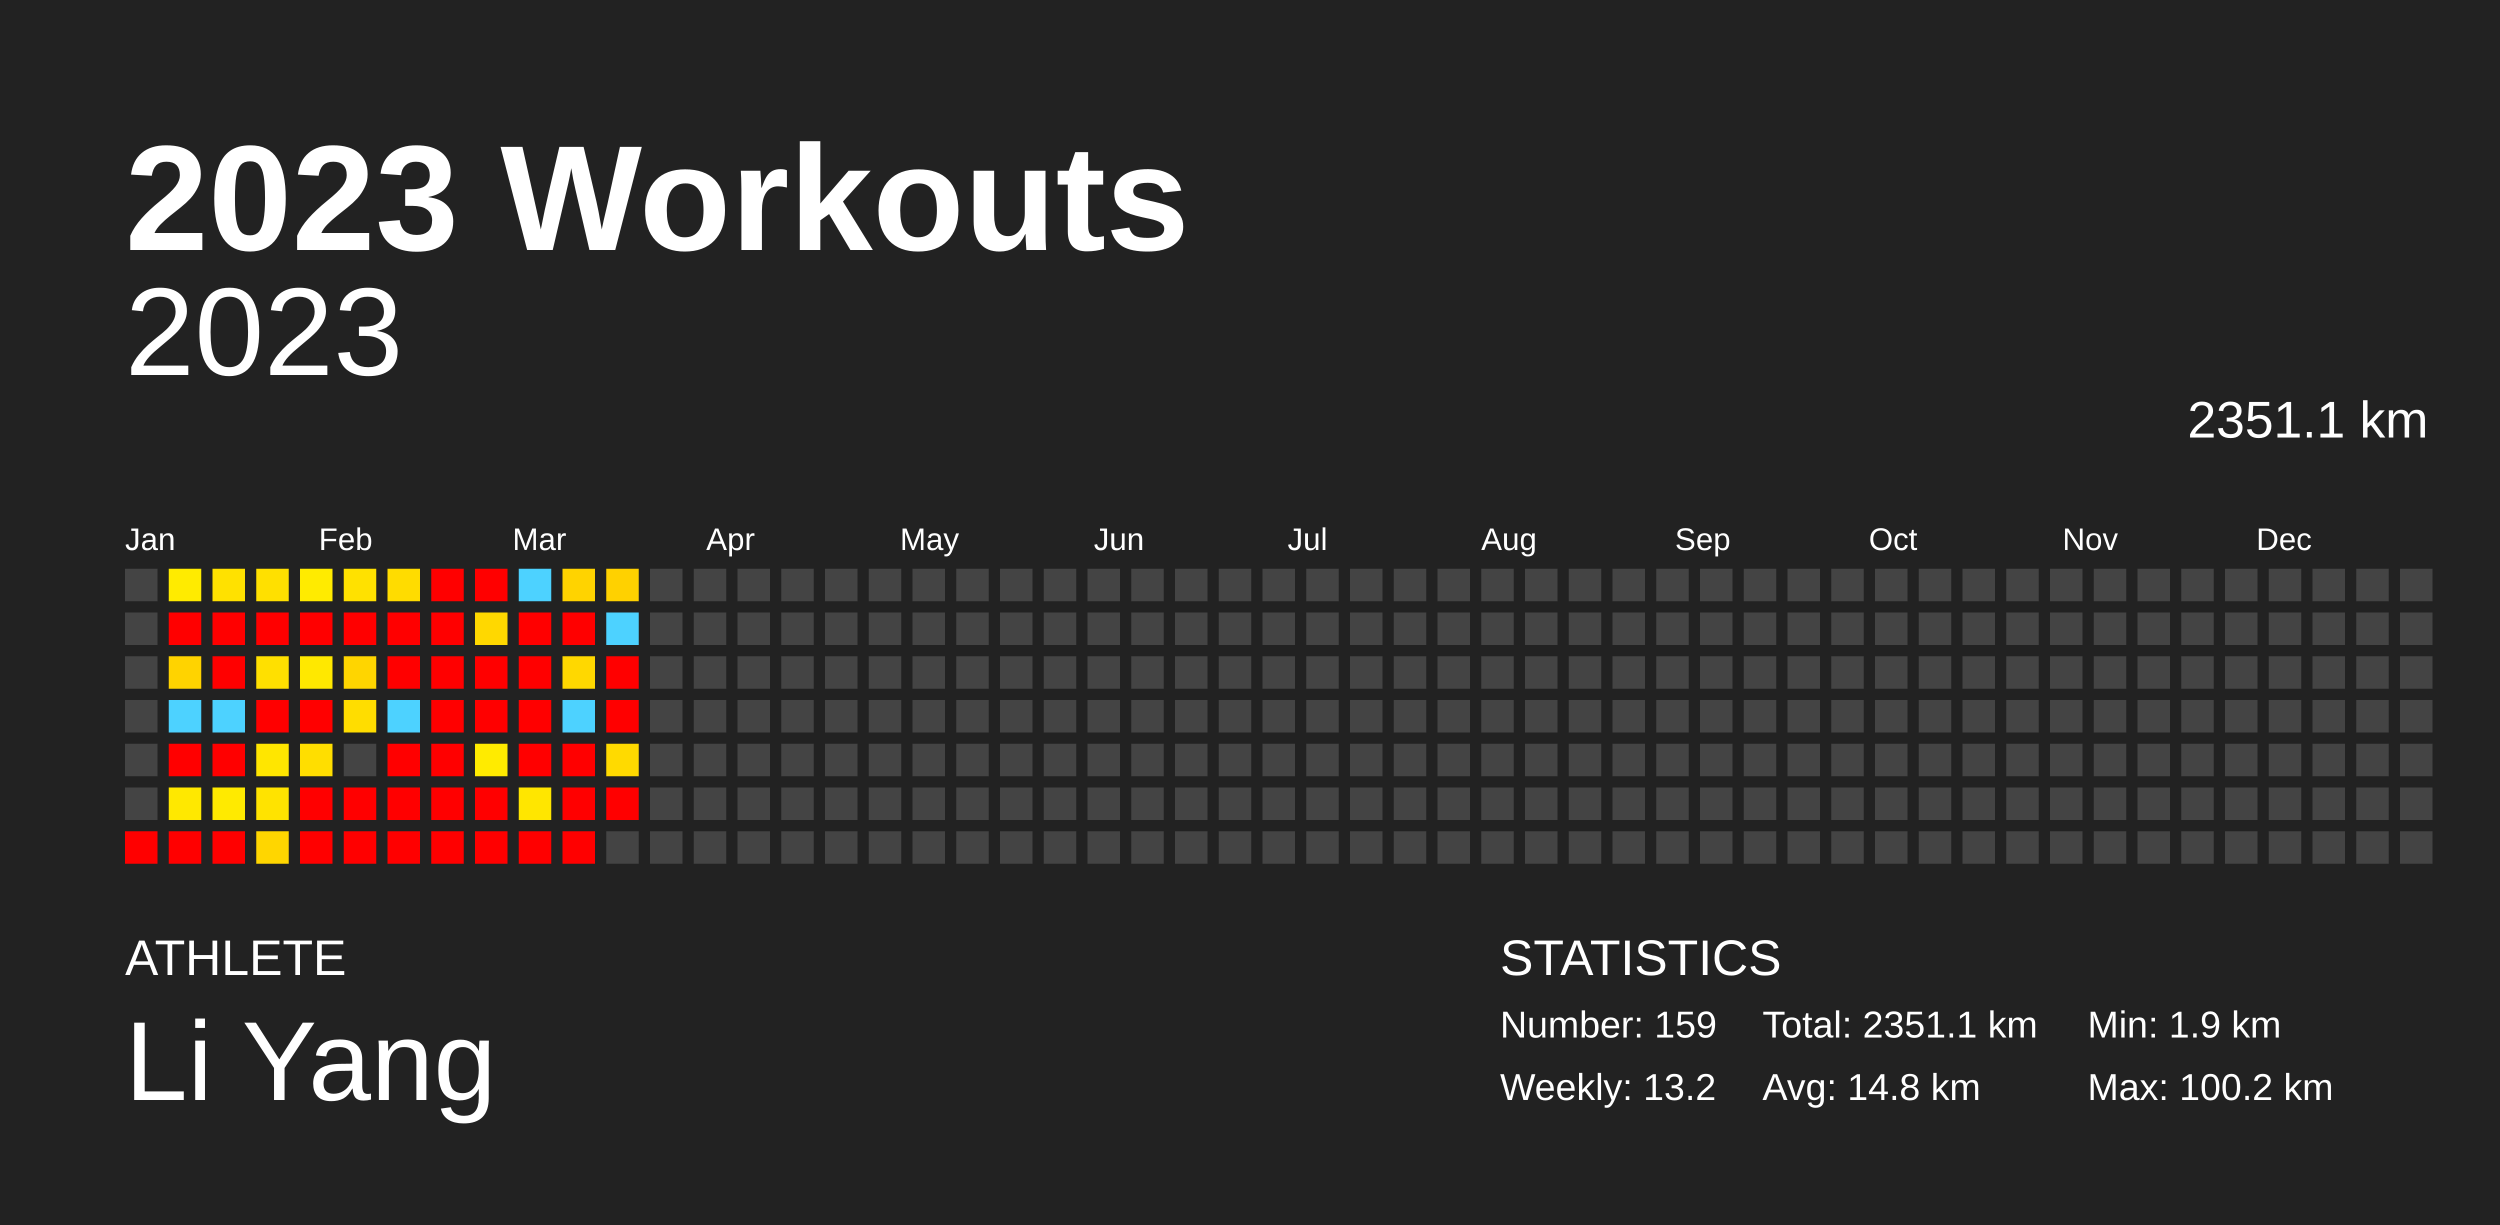
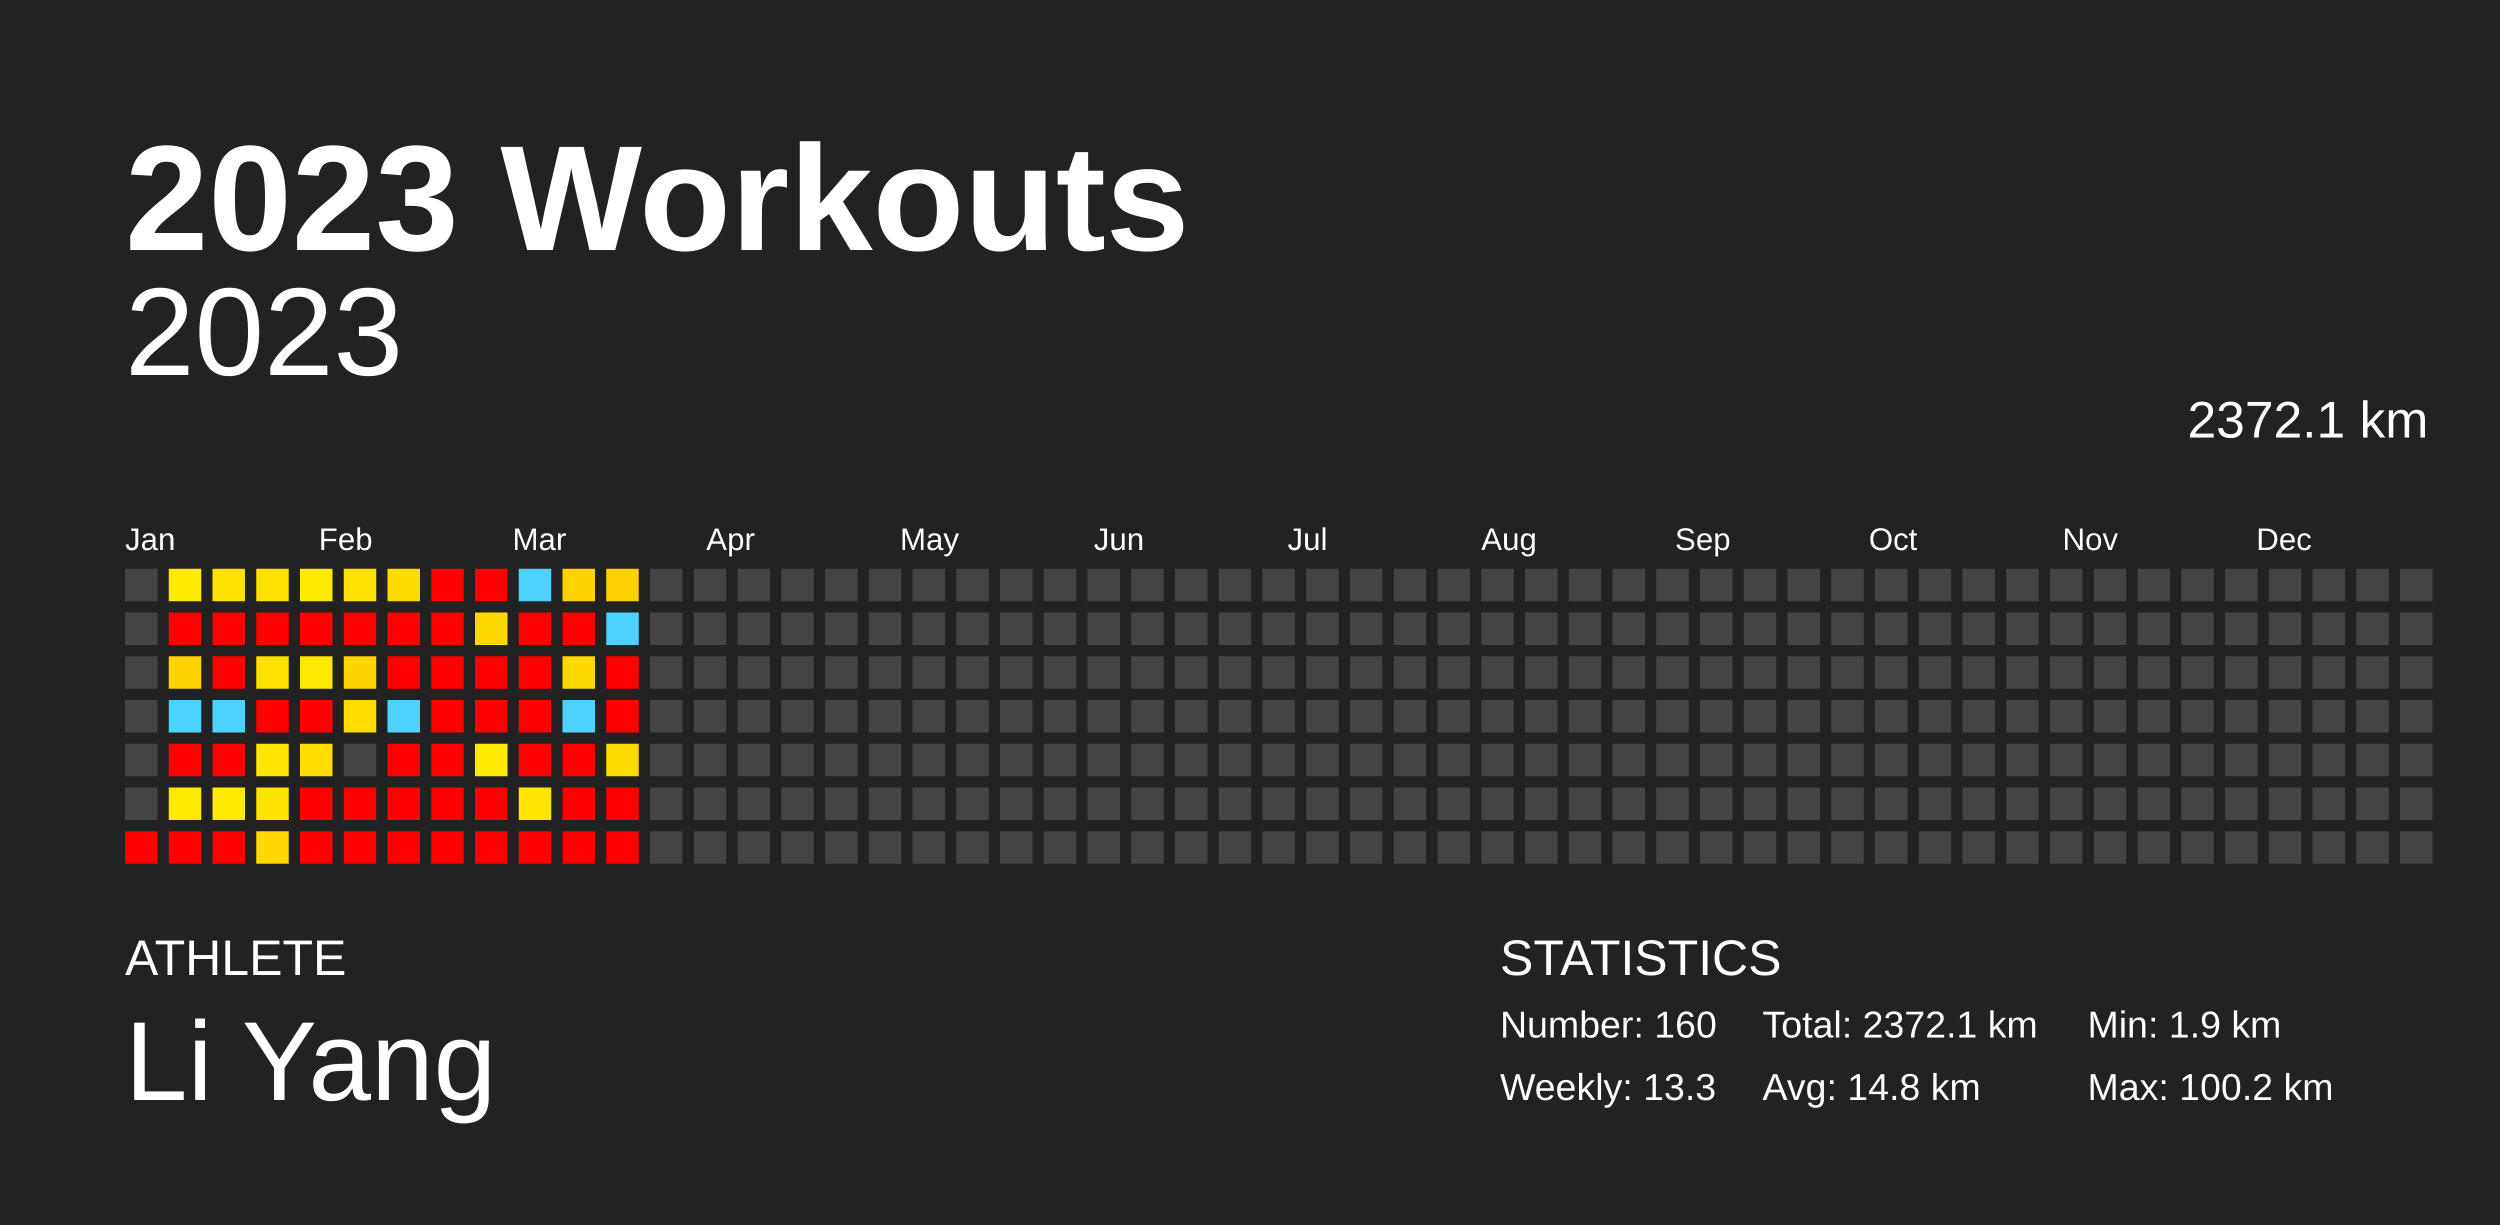
<svg xmlns="http://www.w3.org/2000/svg" baseProfile="full" height="98mm" version="1.1" viewBox="0,0,200,98" width="200mm">
  <defs />
  <rect fill="#222222" height="98" width="200" x="0" y="0" />
  <text fill="#FFFFFF" style="font-size:12px; font-family:Arial; font-weight:bold;" x="10" y="20">2023 Workouts</text>
  <text fill="#FFFFFF" style="font-size:4px; font-family:Arial" x="10" y="78">ATHLETE</text>
  <text fill="#FFFFFF" style="font-size:9px; font-family:Arial" x="10" y="88">Li Yang</text>
  <text fill="#FFFFFF" style="font-size:4px; font-family:Arial" x="120" y="78">STATISTICS</text>
-   <text fill="#FFFFFF" style="font-size:3px; font-family:Arial" x="120" y="83">Number: 159</text>
-   <text fill="#FFFFFF" style="font-size:3px; font-family:Arial" x="120" y="88">Weekly: 13.2</text>
-   <text fill="#FFFFFF" style="font-size:3px; font-family:Arial" x="141" y="83">Total: 2351.1 km</text>
+   <text fill="#FFFFFF" style="font-size:3px; font-family:Arial" x="120" y="83">Number: 160</text>
+   <text fill="#FFFFFF" style="font-size:3px; font-family:Arial" x="120" y="88">Weekly: 13.3</text>
+   <text fill="#FFFFFF" style="font-size:3px; font-family:Arial" x="141" y="83">Total: 2372.1 km</text>
  <text fill="#FFFFFF" style="font-size:3px; font-family:Arial" x="141" y="88">Avg: 14.8 km</text>
  <text fill="#FFFFFF" style="font-size:3px; font-family:Arial" x="167" y="83">Min: 1.9 km</text>
  <text fill="#FFFFFF" style="font-size:3px; font-family:Arial" x="167" y="88">Max: 100.2 km</text>
  <text alignment-baseline="hanging" fill="#FFFFFF" style="font-size:10.0px; font-family:Arial;" x="10" y="30">2023</text>
-   <text alignment-baseline="hanging" fill="#FFFFFF" style="font-size:4.125px; font-family:Arial;" x="175" y="35">2351.1 km</text>
+   <text alignment-baseline="hanging" fill="#FFFFFF" style="font-size:4.125px; font-family:Arial;" x="175" y="35">2372.1 km</text>
  <text fill="#FFFFFF" style="font-size:2.5px; font-family:Arial" x="10.0" y="44">Jan</text>
  <text fill="#FFFFFF" style="font-size:2.5px; font-family:Arial" x="25.5" y="44">Feb</text>
  <text fill="#FFFFFF" style="font-size:2.5px; font-family:Arial" x="41.0" y="44">Mar</text>
  <text fill="#FFFFFF" style="font-size:2.5px; font-family:Arial" x="56.5" y="44">Apr</text>
  <text fill="#FFFFFF" style="font-size:2.5px; font-family:Arial" x="72.0" y="44">May</text>
  <text fill="#FFFFFF" style="font-size:2.5px; font-family:Arial" x="87.5" y="44">Jun</text>
  <text fill="#FFFFFF" style="font-size:2.5px; font-family:Arial" x="103.0" y="44">Jul</text>
  <text fill="#FFFFFF" style="font-size:2.5px; font-family:Arial" x="118.5" y="44">Aug</text>
  <text fill="#FFFFFF" style="font-size:2.5px; font-family:Arial" x="134.0" y="44">Sep</text>
  <text fill="#FFFFFF" style="font-size:2.5px; font-family:Arial" x="149.5" y="44">Oct</text>
  <text fill="#FFFFFF" style="font-size:2.5px; font-family:Arial" x="165.0" y="44">Nov</text>
  <text fill="#FFFFFF" style="font-size:2.5px; font-family:Arial" x="180.5" y="44">Dec</text>
  <rect fill="#444444" height="2.6" width="2.6" x="10.0" y="45.5" />
  <rect fill="#444444" height="2.6" width="2.6" x="10.0" y="49.0" />
  <rect fill="#444444" height="2.6" width="2.6" x="10.0" y="52.5" />
  <rect fill="#444444" height="2.6" width="2.6" x="10.0" y="56.0" />
  <rect fill="#444444" height="2.6" width="2.6" x="10.0" y="59.5" />
  <rect fill="#444444" height="2.6" width="2.6" x="10.0" y="63.0" />
  <rect fill="red" height="2.6" width="2.6" x="10.0" y="66.5" />
  <rect fill="#ffeb00" height="2.6" width="2.6" x="13.5" y="45.5" />
  <rect fill="red" height="2.6" width="2.6" x="13.5" y="49.0" />
  <rect fill="#ffd300" height="2.6" width="2.6" x="13.5" y="52.5" />
  <rect fill="#4dd2ff" height="2.6" width="2.6" x="13.5" y="56.0" />
  <rect fill="red" height="2.6" width="2.6" x="13.5" y="59.5" />
  <rect fill="#ffe800" height="2.6" width="2.6" x="13.5" y="63.0" />
  <rect fill="red" height="2.6" width="2.6" x="13.5" y="66.5" />
  <rect fill="#ffe100" height="2.6" width="2.6" x="17.0" y="45.5" />
  <rect fill="red" height="2.6" width="2.6" x="17.0" y="49.0" />
  <rect fill="red" height="2.6" width="2.6" x="17.0" y="52.5" />
  <rect fill="#4dd2ff" height="2.6" width="2.6" x="17.0" y="56.0" />
  <rect fill="red" height="2.6" width="2.6" x="17.0" y="59.5" />
  <rect fill="#ffea00" height="2.6" width="2.6" x="17.0" y="63.0" />
  <rect fill="red" height="2.6" width="2.6" x="17.0" y="66.5" />
  <rect fill="#ffe000" height="2.6" width="2.6" x="20.5" y="45.5" />
  <rect fill="red" height="2.6" width="2.6" x="20.5" y="49.0" />
  <rect fill="#ffe000" height="2.6" width="2.6" x="20.5" y="52.5" />
  <rect fill="red" height="2.6" width="2.6" x="20.5" y="56.0" />
  <rect fill="#ffe600" height="2.6" width="2.6" x="20.5" y="59.5" />
  <rect fill="#ffe300" height="2.6" width="2.6" x="20.5" y="63.0" />
  <rect fill="#ffd600" height="2.6" width="2.6" x="20.5" y="66.5" />
  <rect fill="#ffeb00" height="2.6" width="2.6" x="24.0" y="45.5" />
  <rect fill="red" height="2.6" width="2.6" x="24.0" y="49.0" />
  <rect fill="#ffe800" height="2.6" width="2.6" x="24.0" y="52.5" />
  <rect fill="red" height="2.6" width="2.6" x="24.0" y="56.0" />
  <rect fill="#ffde00" height="2.6" width="2.6" x="24.0" y="59.5" />
  <rect fill="red" height="2.6" width="2.6" x="24.0" y="63.0" />
  <rect fill="red" height="2.6" width="2.6" x="24.0" y="66.5" />
  <rect fill="#ffe100" height="2.6" width="2.6" x="27.5" y="45.5" />
  <rect fill="red" height="2.6" width="2.6" x="27.5" y="49.0" />
  <rect fill="#ffd500" height="2.6" width="2.6" x="27.5" y="52.5" />
  <rect fill="#ffdd00" height="2.6" width="2.6" x="27.5" y="56.0" />
  <rect fill="#444444" height="2.6" width="2.6" x="27.5" y="59.5" />
  <rect fill="red" height="2.6" width="2.6" x="27.5" y="63.0" />
  <rect fill="red" height="2.6" width="2.6" x="27.5" y="66.5" />
  <rect fill="#ffdc00" height="2.6" width="2.6" x="31.0" y="45.5" />
  <rect fill="red" height="2.6" width="2.6" x="31.0" y="49.0" />
  <rect fill="red" height="2.6" width="2.6" x="31.0" y="52.5" />
  <rect fill="#4dd2ff" height="2.6" width="2.6" x="31.0" y="56.0" />
  <rect fill="red" height="2.6" width="2.6" x="31.0" y="59.5" />
  <rect fill="red" height="2.6" width="2.6" x="31.0" y="63.0" />
  <rect fill="red" height="2.6" width="2.6" x="31.0" y="66.5" />
  <rect fill="red" height="2.6" width="2.6" x="34.5" y="45.5" />
  <rect fill="red" height="2.6" width="2.6" x="34.5" y="49.0" />
  <rect fill="red" height="2.6" width="2.6" x="34.5" y="52.5" />
  <rect fill="red" height="2.6" width="2.6" x="34.5" y="56.0" />
  <rect fill="red" height="2.6" width="2.6" x="34.5" y="59.5" />
  <rect fill="red" height="2.6" width="2.6" x="34.5" y="63.0" />
  <rect fill="red" height="2.6" width="2.6" x="34.5" y="66.5" />
  <rect fill="red" height="2.6" width="2.6" x="38.0" y="45.5" />
  <rect fill="#ffd800" height="2.6" width="2.6" x="38.0" y="49.0" />
  <rect fill="red" height="2.6" width="2.6" x="38.0" y="52.5" />
  <rect fill="red" height="2.6" width="2.6" x="38.0" y="56.0" />
  <rect fill="#ffeb00" height="2.6" width="2.6" x="38.0" y="59.5" />
  <rect fill="red" height="2.6" width="2.6" x="38.0" y="63.0" />
  <rect fill="red" height="2.6" width="2.6" x="38.0" y="66.5" />
  <rect fill="#4dd2ff" height="2.6" width="2.6" x="41.5" y="45.5" />
  <rect fill="red" height="2.6" width="2.6" x="41.5" y="49.0" />
  <rect fill="red" height="2.6" width="2.6" x="41.5" y="52.5" />
  <rect fill="red" height="2.6" width="2.6" x="41.5" y="56.0" />
  <rect fill="red" height="2.6" width="2.6" x="41.5" y="59.5" />
  <rect fill="#ffe600" height="2.6" width="2.6" x="41.5" y="63.0" />
  <rect fill="red" height="2.6" width="2.6" x="41.5" y="66.5" />
  <rect fill="#ffd300" height="2.6" width="2.6" x="45.0" y="45.5" />
  <rect fill="red" height="2.6" width="2.6" x="45.0" y="49.0" />
  <rect fill="#ffd800" height="2.6" width="2.6" x="45.0" y="52.5" />
  <rect fill="#4dd2ff" height="2.6" width="2.6" x="45.0" y="56.0" />
  <rect fill="red" height="2.6" width="2.6" x="45.0" y="59.5" />
  <rect fill="red" height="2.6" width="2.6" x="45.0" y="63.0" />
  <rect fill="red" height="2.6" width="2.6" x="45.0" y="66.5" />
  <rect fill="#ffd100" height="2.6" width="2.6" x="48.5" y="45.5" />
  <rect fill="#4dd2ff" height="2.6" width="2.6" x="48.5" y="49.0" />
  <rect fill="red" height="2.6" width="2.6" x="48.5" y="52.5" />
  <rect fill="red" height="2.6" width="2.6" x="48.5" y="56.0" />
  <rect fill="#ffda00" height="2.6" width="2.6" x="48.5" y="59.5" />
  <rect fill="red" height="2.6" width="2.6" x="48.5" y="63.0" />
-   <rect fill="#444444" height="2.6" width="2.6" x="48.5" y="66.5" />
+   <rect fill="red" height="2.6" width="2.6" x="48.5" y="66.5" />
  <rect fill="#444444" height="2.6" width="2.6" x="52.0" y="45.5" />
  <rect fill="#444444" height="2.6" width="2.6" x="52.0" y="49.0" />
  <rect fill="#444444" height="2.6" width="2.6" x="52.0" y="52.5" />
  <rect fill="#444444" height="2.6" width="2.6" x="52.0" y="56.0" />
  <rect fill="#444444" height="2.6" width="2.6" x="52.0" y="59.5" />
  <rect fill="#444444" height="2.6" width="2.6" x="52.0" y="63.0" />
  <rect fill="#444444" height="2.6" width="2.6" x="52.0" y="66.5" />
  <rect fill="#444444" height="2.6" width="2.6" x="55.5" y="45.5" />
  <rect fill="#444444" height="2.6" width="2.6" x="55.5" y="49.0" />
  <rect fill="#444444" height="2.6" width="2.6" x="55.5" y="52.5" />
  <rect fill="#444444" height="2.6" width="2.6" x="55.5" y="56.0" />
  <rect fill="#444444" height="2.6" width="2.6" x="55.5" y="59.5" />
  <rect fill="#444444" height="2.6" width="2.6" x="55.5" y="63.0" />
  <rect fill="#444444" height="2.6" width="2.6" x="55.5" y="66.5" />
  <rect fill="#444444" height="2.6" width="2.6" x="59.0" y="45.5" />
  <rect fill="#444444" height="2.6" width="2.6" x="59.0" y="49.0" />
  <rect fill="#444444" height="2.6" width="2.6" x="59.0" y="52.5" />
  <rect fill="#444444" height="2.6" width="2.6" x="59.0" y="56.0" />
  <rect fill="#444444" height="2.6" width="2.6" x="59.0" y="59.5" />
  <rect fill="#444444" height="2.6" width="2.6" x="59.0" y="63.0" />
  <rect fill="#444444" height="2.6" width="2.6" x="59.0" y="66.5" />
  <rect fill="#444444" height="2.6" width="2.6" x="62.5" y="45.5" />
  <rect fill="#444444" height="2.6" width="2.6" x="62.5" y="49.0" />
  <rect fill="#444444" height="2.6" width="2.6" x="62.5" y="52.5" />
  <rect fill="#444444" height="2.6" width="2.6" x="62.5" y="56.0" />
  <rect fill="#444444" height="2.6" width="2.6" x="62.5" y="59.5" />
  <rect fill="#444444" height="2.6" width="2.6" x="62.5" y="63.0" />
  <rect fill="#444444" height="2.6" width="2.6" x="62.5" y="66.5" />
  <rect fill="#444444" height="2.6" width="2.6" x="66.0" y="45.5" />
  <rect fill="#444444" height="2.6" width="2.6" x="66.0" y="49.0" />
  <rect fill="#444444" height="2.6" width="2.6" x="66.0" y="52.5" />
  <rect fill="#444444" height="2.6" width="2.6" x="66.0" y="56.0" />
  <rect fill="#444444" height="2.6" width="2.6" x="66.0" y="59.5" />
  <rect fill="#444444" height="2.6" width="2.6" x="66.0" y="63.0" />
  <rect fill="#444444" height="2.6" width="2.6" x="66.0" y="66.5" />
  <rect fill="#444444" height="2.6" width="2.6" x="69.5" y="45.5" />
  <rect fill="#444444" height="2.6" width="2.6" x="69.5" y="49.0" />
  <rect fill="#444444" height="2.6" width="2.6" x="69.5" y="52.5" />
  <rect fill="#444444" height="2.6" width="2.6" x="69.5" y="56.0" />
  <rect fill="#444444" height="2.6" width="2.6" x="69.5" y="59.5" />
  <rect fill="#444444" height="2.6" width="2.6" x="69.5" y="63.0" />
  <rect fill="#444444" height="2.6" width="2.6" x="69.5" y="66.5" />
  <rect fill="#444444" height="2.6" width="2.6" x="73.0" y="45.5" />
  <rect fill="#444444" height="2.6" width="2.6" x="73.0" y="49.0" />
  <rect fill="#444444" height="2.6" width="2.6" x="73.0" y="52.5" />
  <rect fill="#444444" height="2.6" width="2.6" x="73.0" y="56.0" />
  <rect fill="#444444" height="2.6" width="2.6" x="73.0" y="59.5" />
  <rect fill="#444444" height="2.6" width="2.6" x="73.0" y="63.0" />
  <rect fill="#444444" height="2.6" width="2.6" x="73.0" y="66.5" />
  <rect fill="#444444" height="2.6" width="2.6" x="76.5" y="45.5" />
  <rect fill="#444444" height="2.6" width="2.6" x="76.5" y="49.0" />
  <rect fill="#444444" height="2.6" width="2.6" x="76.5" y="52.5" />
  <rect fill="#444444" height="2.6" width="2.6" x="76.5" y="56.0" />
  <rect fill="#444444" height="2.6" width="2.6" x="76.5" y="59.5" />
  <rect fill="#444444" height="2.6" width="2.6" x="76.5" y="63.0" />
  <rect fill="#444444" height="2.6" width="2.6" x="76.5" y="66.5" />
  <rect fill="#444444" height="2.6" width="2.6" x="80.0" y="45.5" />
  <rect fill="#444444" height="2.6" width="2.6" x="80.0" y="49.0" />
  <rect fill="#444444" height="2.6" width="2.6" x="80.0" y="52.5" />
  <rect fill="#444444" height="2.6" width="2.6" x="80.0" y="56.0" />
  <rect fill="#444444" height="2.6" width="2.6" x="80.0" y="59.5" />
  <rect fill="#444444" height="2.6" width="2.6" x="80.0" y="63.0" />
  <rect fill="#444444" height="2.6" width="2.6" x="80.0" y="66.5" />
  <rect fill="#444444" height="2.6" width="2.6" x="83.5" y="45.5" />
  <rect fill="#444444" height="2.6" width="2.6" x="83.5" y="49.0" />
  <rect fill="#444444" height="2.6" width="2.6" x="83.5" y="52.5" />
  <rect fill="#444444" height="2.6" width="2.6" x="83.5" y="56.0" />
  <rect fill="#444444" height="2.6" width="2.6" x="83.5" y="59.5" />
  <rect fill="#444444" height="2.6" width="2.6" x="83.5" y="63.0" />
  <rect fill="#444444" height="2.6" width="2.6" x="83.5" y="66.5" />
  <rect fill="#444444" height="2.6" width="2.6" x="87.0" y="45.5" />
  <rect fill="#444444" height="2.6" width="2.6" x="87.0" y="49.0" />
  <rect fill="#444444" height="2.6" width="2.6" x="87.0" y="52.5" />
  <rect fill="#444444" height="2.6" width="2.6" x="87.0" y="56.0" />
  <rect fill="#444444" height="2.6" width="2.6" x="87.0" y="59.5" />
  <rect fill="#444444" height="2.6" width="2.6" x="87.0" y="63.0" />
  <rect fill="#444444" height="2.6" width="2.6" x="87.0" y="66.5" />
  <rect fill="#444444" height="2.6" width="2.6" x="90.5" y="45.5" />
  <rect fill="#444444" height="2.6" width="2.6" x="90.5" y="49.0" />
  <rect fill="#444444" height="2.6" width="2.6" x="90.5" y="52.5" />
  <rect fill="#444444" height="2.6" width="2.6" x="90.5" y="56.0" />
  <rect fill="#444444" height="2.6" width="2.6" x="90.5" y="59.5" />
  <rect fill="#444444" height="2.6" width="2.6" x="90.5" y="63.0" />
  <rect fill="#444444" height="2.6" width="2.6" x="90.5" y="66.5" />
  <rect fill="#444444" height="2.6" width="2.6" x="94.0" y="45.5" />
  <rect fill="#444444" height="2.6" width="2.6" x="94.0" y="49.0" />
  <rect fill="#444444" height="2.6" width="2.6" x="94.0" y="52.5" />
  <rect fill="#444444" height="2.6" width="2.6" x="94.0" y="56.0" />
  <rect fill="#444444" height="2.6" width="2.6" x="94.0" y="59.5" />
  <rect fill="#444444" height="2.6" width="2.6" x="94.0" y="63.0" />
  <rect fill="#444444" height="2.6" width="2.6" x="94.0" y="66.5" />
  <rect fill="#444444" height="2.6" width="2.6" x="97.5" y="45.5" />
  <rect fill="#444444" height="2.6" width="2.6" x="97.5" y="49.0" />
  <rect fill="#444444" height="2.6" width="2.6" x="97.5" y="52.5" />
  <rect fill="#444444" height="2.6" width="2.6" x="97.5" y="56.0" />
  <rect fill="#444444" height="2.6" width="2.6" x="97.5" y="59.5" />
  <rect fill="#444444" height="2.6" width="2.6" x="97.5" y="63.0" />
  <rect fill="#444444" height="2.6" width="2.6" x="97.5" y="66.5" />
  <rect fill="#444444" height="2.6" width="2.6" x="101.0" y="45.5" />
  <rect fill="#444444" height="2.6" width="2.6" x="101.0" y="49.0" />
  <rect fill="#444444" height="2.6" width="2.6" x="101.0" y="52.5" />
  <rect fill="#444444" height="2.6" width="2.6" x="101.0" y="56.0" />
  <rect fill="#444444" height="2.6" width="2.6" x="101.0" y="59.5" />
  <rect fill="#444444" height="2.6" width="2.6" x="101.0" y="63.0" />
  <rect fill="#444444" height="2.6" width="2.6" x="101.0" y="66.5" />
  <rect fill="#444444" height="2.6" width="2.6" x="104.5" y="45.5" />
  <rect fill="#444444" height="2.6" width="2.6" x="104.5" y="49.0" />
  <rect fill="#444444" height="2.6" width="2.6" x="104.5" y="52.5" />
  <rect fill="#444444" height="2.6" width="2.6" x="104.5" y="56.0" />
  <rect fill="#444444" height="2.6" width="2.6" x="104.5" y="59.5" />
  <rect fill="#444444" height="2.6" width="2.6" x="104.5" y="63.0" />
  <rect fill="#444444" height="2.6" width="2.6" x="104.5" y="66.5" />
  <rect fill="#444444" height="2.6" width="2.6" x="108.0" y="45.5" />
  <rect fill="#444444" height="2.6" width="2.6" x="108.0" y="49.0" />
  <rect fill="#444444" height="2.6" width="2.6" x="108.0" y="52.5" />
  <rect fill="#444444" height="2.6" width="2.6" x="108.0" y="56.0" />
  <rect fill="#444444" height="2.6" width="2.6" x="108.0" y="59.5" />
  <rect fill="#444444" height="2.6" width="2.6" x="108.0" y="63.0" />
  <rect fill="#444444" height="2.6" width="2.6" x="108.0" y="66.5" />
  <rect fill="#444444" height="2.6" width="2.6" x="111.5" y="45.5" />
  <rect fill="#444444" height="2.6" width="2.6" x="111.5" y="49.0" />
  <rect fill="#444444" height="2.6" width="2.6" x="111.5" y="52.5" />
  <rect fill="#444444" height="2.6" width="2.6" x="111.5" y="56.0" />
  <rect fill="#444444" height="2.6" width="2.6" x="111.5" y="59.5" />
  <rect fill="#444444" height="2.6" width="2.6" x="111.5" y="63.0" />
  <rect fill="#444444" height="2.6" width="2.6" x="111.5" y="66.5" />
  <rect fill="#444444" height="2.6" width="2.6" x="115.0" y="45.5" />
  <rect fill="#444444" height="2.6" width="2.6" x="115.0" y="49.0" />
  <rect fill="#444444" height="2.6" width="2.6" x="115.0" y="52.5" />
  <rect fill="#444444" height="2.6" width="2.6" x="115.0" y="56.0" />
  <rect fill="#444444" height="2.6" width="2.6" x="115.0" y="59.5" />
  <rect fill="#444444" height="2.6" width="2.6" x="115.0" y="63.0" />
  <rect fill="#444444" height="2.6" width="2.6" x="115.0" y="66.5" />
  <rect fill="#444444" height="2.6" width="2.6" x="118.5" y="45.5" />
  <rect fill="#444444" height="2.6" width="2.6" x="118.5" y="49.0" />
  <rect fill="#444444" height="2.6" width="2.6" x="118.5" y="52.5" />
  <rect fill="#444444" height="2.6" width="2.6" x="118.5" y="56.0" />
  <rect fill="#444444" height="2.6" width="2.6" x="118.5" y="59.5" />
  <rect fill="#444444" height="2.6" width="2.6" x="118.5" y="63.0" />
  <rect fill="#444444" height="2.6" width="2.6" x="118.5" y="66.5" />
  <rect fill="#444444" height="2.6" width="2.6" x="122.0" y="45.5" />
  <rect fill="#444444" height="2.6" width="2.6" x="122.0" y="49.0" />
  <rect fill="#444444" height="2.6" width="2.6" x="122.0" y="52.5" />
  <rect fill="#444444" height="2.6" width="2.6" x="122.0" y="56.0" />
  <rect fill="#444444" height="2.6" width="2.6" x="122.0" y="59.5" />
  <rect fill="#444444" height="2.6" width="2.6" x="122.0" y="63.0" />
  <rect fill="#444444" height="2.6" width="2.6" x="122.0" y="66.5" />
  <rect fill="#444444" height="2.6" width="2.6" x="125.5" y="45.5" />
  <rect fill="#444444" height="2.6" width="2.6" x="125.5" y="49.0" />
  <rect fill="#444444" height="2.6" width="2.6" x="125.5" y="52.5" />
  <rect fill="#444444" height="2.6" width="2.6" x="125.5" y="56.0" />
  <rect fill="#444444" height="2.6" width="2.6" x="125.5" y="59.5" />
  <rect fill="#444444" height="2.6" width="2.6" x="125.5" y="63.0" />
  <rect fill="#444444" height="2.6" width="2.6" x="125.5" y="66.5" />
  <rect fill="#444444" height="2.6" width="2.6" x="129.0" y="45.5" />
  <rect fill="#444444" height="2.6" width="2.6" x="129.0" y="49.0" />
  <rect fill="#444444" height="2.6" width="2.6" x="129.0" y="52.5" />
  <rect fill="#444444" height="2.6" width="2.6" x="129.0" y="56.0" />
  <rect fill="#444444" height="2.6" width="2.6" x="129.0" y="59.5" />
  <rect fill="#444444" height="2.6" width="2.6" x="129.0" y="63.0" />
  <rect fill="#444444" height="2.6" width="2.6" x="129.0" y="66.5" />
  <rect fill="#444444" height="2.6" width="2.6" x="132.5" y="45.5" />
  <rect fill="#444444" height="2.6" width="2.6" x="132.5" y="49.0" />
  <rect fill="#444444" height="2.6" width="2.6" x="132.5" y="52.5" />
  <rect fill="#444444" height="2.6" width="2.6" x="132.5" y="56.0" />
  <rect fill="#444444" height="2.6" width="2.6" x="132.5" y="59.5" />
  <rect fill="#444444" height="2.6" width="2.6" x="132.5" y="63.0" />
  <rect fill="#444444" height="2.6" width="2.6" x="132.5" y="66.5" />
  <rect fill="#444444" height="2.6" width="2.6" x="136.0" y="45.5" />
  <rect fill="#444444" height="2.6" width="2.6" x="136.0" y="49.0" />
  <rect fill="#444444" height="2.6" width="2.6" x="136.0" y="52.5" />
  <rect fill="#444444" height="2.6" width="2.6" x="136.0" y="56.0" />
  <rect fill="#444444" height="2.6" width="2.6" x="136.0" y="59.5" />
  <rect fill="#444444" height="2.6" width="2.6" x="136.0" y="63.0" />
  <rect fill="#444444" height="2.6" width="2.6" x="136.0" y="66.5" />
  <rect fill="#444444" height="2.6" width="2.6" x="139.5" y="45.5" />
  <rect fill="#444444" height="2.6" width="2.6" x="139.5" y="49.0" />
  <rect fill="#444444" height="2.6" width="2.6" x="139.5" y="52.5" />
  <rect fill="#444444" height="2.6" width="2.6" x="139.5" y="56.0" />
  <rect fill="#444444" height="2.6" width="2.6" x="139.5" y="59.5" />
  <rect fill="#444444" height="2.6" width="2.6" x="139.5" y="63.0" />
  <rect fill="#444444" height="2.6" width="2.6" x="139.5" y="66.5" />
  <rect fill="#444444" height="2.6" width="2.6" x="143.0" y="45.5" />
  <rect fill="#444444" height="2.6" width="2.6" x="143.0" y="49.0" />
  <rect fill="#444444" height="2.6" width="2.6" x="143.0" y="52.5" />
  <rect fill="#444444" height="2.6" width="2.6" x="143.0" y="56.0" />
  <rect fill="#444444" height="2.6" width="2.6" x="143.0" y="59.5" />
  <rect fill="#444444" height="2.6" width="2.6" x="143.0" y="63.0" />
  <rect fill="#444444" height="2.6" width="2.6" x="143.0" y="66.5" />
  <rect fill="#444444" height="2.6" width="2.6" x="146.5" y="45.5" />
  <rect fill="#444444" height="2.6" width="2.6" x="146.5" y="49.0" />
  <rect fill="#444444" height="2.6" width="2.6" x="146.5" y="52.5" />
  <rect fill="#444444" height="2.6" width="2.6" x="146.5" y="56.0" />
  <rect fill="#444444" height="2.6" width="2.6" x="146.5" y="59.5" />
  <rect fill="#444444" height="2.6" width="2.6" x="146.5" y="63.0" />
  <rect fill="#444444" height="2.6" width="2.6" x="146.5" y="66.5" />
  <rect fill="#444444" height="2.6" width="2.6" x="150.0" y="45.5" />
  <rect fill="#444444" height="2.6" width="2.6" x="150.0" y="49.0" />
  <rect fill="#444444" height="2.6" width="2.6" x="150.0" y="52.5" />
  <rect fill="#444444" height="2.6" width="2.6" x="150.0" y="56.0" />
  <rect fill="#444444" height="2.6" width="2.6" x="150.0" y="59.5" />
  <rect fill="#444444" height="2.6" width="2.6" x="150.0" y="63.0" />
  <rect fill="#444444" height="2.6" width="2.6" x="150.0" y="66.5" />
  <rect fill="#444444" height="2.6" width="2.6" x="153.5" y="45.5" />
  <rect fill="#444444" height="2.6" width="2.6" x="153.5" y="49.0" />
  <rect fill="#444444" height="2.6" width="2.6" x="153.5" y="52.5" />
  <rect fill="#444444" height="2.6" width="2.6" x="153.5" y="56.0" />
  <rect fill="#444444" height="2.6" width="2.6" x="153.5" y="59.5" />
  <rect fill="#444444" height="2.6" width="2.6" x="153.5" y="63.0" />
  <rect fill="#444444" height="2.6" width="2.6" x="153.5" y="66.5" />
  <rect fill="#444444" height="2.6" width="2.6" x="157.0" y="45.5" />
  <rect fill="#444444" height="2.6" width="2.6" x="157.0" y="49.0" />
  <rect fill="#444444" height="2.6" width="2.6" x="157.0" y="52.5" />
  <rect fill="#444444" height="2.6" width="2.6" x="157.0" y="56.0" />
  <rect fill="#444444" height="2.6" width="2.6" x="157.0" y="59.5" />
  <rect fill="#444444" height="2.6" width="2.6" x="157.0" y="63.0" />
  <rect fill="#444444" height="2.6" width="2.6" x="157.0" y="66.5" />
  <rect fill="#444444" height="2.6" width="2.6" x="160.5" y="45.5" />
  <rect fill="#444444" height="2.6" width="2.6" x="160.5" y="49.0" />
  <rect fill="#444444" height="2.6" width="2.6" x="160.5" y="52.5" />
  <rect fill="#444444" height="2.6" width="2.6" x="160.5" y="56.0" />
  <rect fill="#444444" height="2.6" width="2.6" x="160.5" y="59.5" />
  <rect fill="#444444" height="2.6" width="2.6" x="160.5" y="63.0" />
  <rect fill="#444444" height="2.6" width="2.6" x="160.5" y="66.5" />
  <rect fill="#444444" height="2.6" width="2.6" x="164.0" y="45.5" />
  <rect fill="#444444" height="2.6" width="2.6" x="164.0" y="49.0" />
  <rect fill="#444444" height="2.6" width="2.6" x="164.0" y="52.5" />
  <rect fill="#444444" height="2.6" width="2.6" x="164.0" y="56.0" />
  <rect fill="#444444" height="2.6" width="2.6" x="164.0" y="59.5" />
  <rect fill="#444444" height="2.6" width="2.6" x="164.0" y="63.0" />
  <rect fill="#444444" height="2.6" width="2.6" x="164.0" y="66.5" />
  <rect fill="#444444" height="2.6" width="2.6" x="167.5" y="45.5" />
  <rect fill="#444444" height="2.6" width="2.6" x="167.5" y="49.0" />
  <rect fill="#444444" height="2.6" width="2.6" x="167.5" y="52.5" />
  <rect fill="#444444" height="2.6" width="2.6" x="167.5" y="56.0" />
  <rect fill="#444444" height="2.6" width="2.6" x="167.5" y="59.5" />
  <rect fill="#444444" height="2.6" width="2.6" x="167.5" y="63.0" />
  <rect fill="#444444" height="2.6" width="2.6" x="167.5" y="66.5" />
  <rect fill="#444444" height="2.6" width="2.6" x="171.0" y="45.5" />
  <rect fill="#444444" height="2.6" width="2.6" x="171.0" y="49.0" />
  <rect fill="#444444" height="2.6" width="2.6" x="171.0" y="52.5" />
  <rect fill="#444444" height="2.6" width="2.6" x="171.0" y="56.0" />
  <rect fill="#444444" height="2.6" width="2.6" x="171.0" y="59.5" />
  <rect fill="#444444" height="2.6" width="2.6" x="171.0" y="63.0" />
  <rect fill="#444444" height="2.6" width="2.6" x="171.0" y="66.5" />
  <rect fill="#444444" height="2.6" width="2.6" x="174.5" y="45.5" />
  <rect fill="#444444" height="2.6" width="2.6" x="174.5" y="49.0" />
  <rect fill="#444444" height="2.6" width="2.6" x="174.5" y="52.5" />
  <rect fill="#444444" height="2.6" width="2.6" x="174.5" y="56.0" />
  <rect fill="#444444" height="2.6" width="2.6" x="174.5" y="59.5" />
  <rect fill="#444444" height="2.6" width="2.6" x="174.5" y="63.0" />
  <rect fill="#444444" height="2.6" width="2.6" x="174.5" y="66.5" />
  <rect fill="#444444" height="2.6" width="2.6" x="178.0" y="45.5" />
  <rect fill="#444444" height="2.6" width="2.6" x="178.0" y="49.0" />
  <rect fill="#444444" height="2.6" width="2.6" x="178.0" y="52.5" />
  <rect fill="#444444" height="2.6" width="2.6" x="178.0" y="56.0" />
  <rect fill="#444444" height="2.6" width="2.6" x="178.0" y="59.5" />
  <rect fill="#444444" height="2.6" width="2.6" x="178.0" y="63.0" />
  <rect fill="#444444" height="2.6" width="2.6" x="178.0" y="66.5" />
  <rect fill="#444444" height="2.6" width="2.6" x="181.5" y="45.5" />
  <rect fill="#444444" height="2.6" width="2.6" x="181.5" y="49.0" />
  <rect fill="#444444" height="2.6" width="2.6" x="181.5" y="52.5" />
  <rect fill="#444444" height="2.6" width="2.6" x="181.5" y="56.0" />
  <rect fill="#444444" height="2.6" width="2.6" x="181.5" y="59.5" />
  <rect fill="#444444" height="2.6" width="2.6" x="181.5" y="63.0" />
  <rect fill="#444444" height="2.6" width="2.6" x="181.5" y="66.5" />
  <rect fill="#444444" height="2.6" width="2.6" x="185.0" y="45.5" />
  <rect fill="#444444" height="2.6" width="2.6" x="185.0" y="49.0" />
  <rect fill="#444444" height="2.6" width="2.6" x="185.0" y="52.5" />
  <rect fill="#444444" height="2.6" width="2.6" x="185.0" y="56.0" />
  <rect fill="#444444" height="2.6" width="2.6" x="185.0" y="59.5" />
  <rect fill="#444444" height="2.6" width="2.6" x="185.0" y="63.0" />
  <rect fill="#444444" height="2.6" width="2.6" x="185.0" y="66.5" />
  <rect fill="#444444" height="2.6" width="2.6" x="188.5" y="45.5" />
  <rect fill="#444444" height="2.6" width="2.6" x="188.5" y="49.0" />
  <rect fill="#444444" height="2.6" width="2.6" x="188.5" y="52.5" />
  <rect fill="#444444" height="2.6" width="2.6" x="188.5" y="56.0" />
  <rect fill="#444444" height="2.6" width="2.6" x="188.5" y="59.5" />
  <rect fill="#444444" height="2.6" width="2.6" x="188.5" y="63.0" />
  <rect fill="#444444" height="2.6" width="2.6" x="188.5" y="66.5" />
  <rect fill="#444444" height="2.6" width="2.6" x="192.0" y="45.5" />
  <rect fill="#444444" height="2.6" width="2.6" x="192.0" y="49.0" />
  <rect fill="#444444" height="2.6" width="2.6" x="192.0" y="52.5" />
  <rect fill="#444444" height="2.6" width="2.6" x="192.0" y="56.0" />
  <rect fill="#444444" height="2.6" width="2.6" x="192.0" y="59.5" />
  <rect fill="#444444" height="2.6" width="2.6" x="192.0" y="63.0" />
  <rect fill="#444444" height="2.6" width="2.6" x="192.0" y="66.5" />
</svg>
